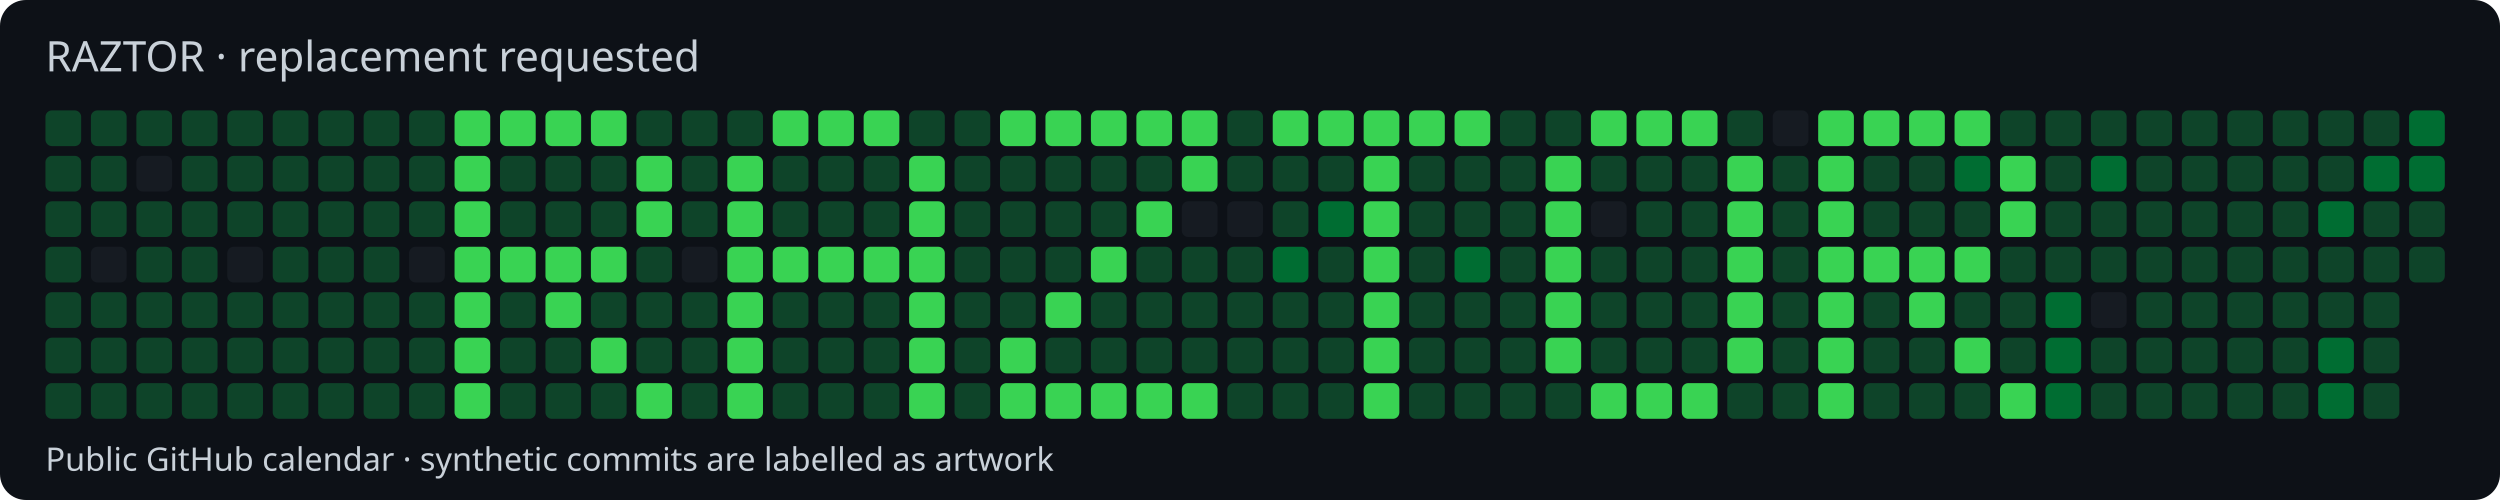
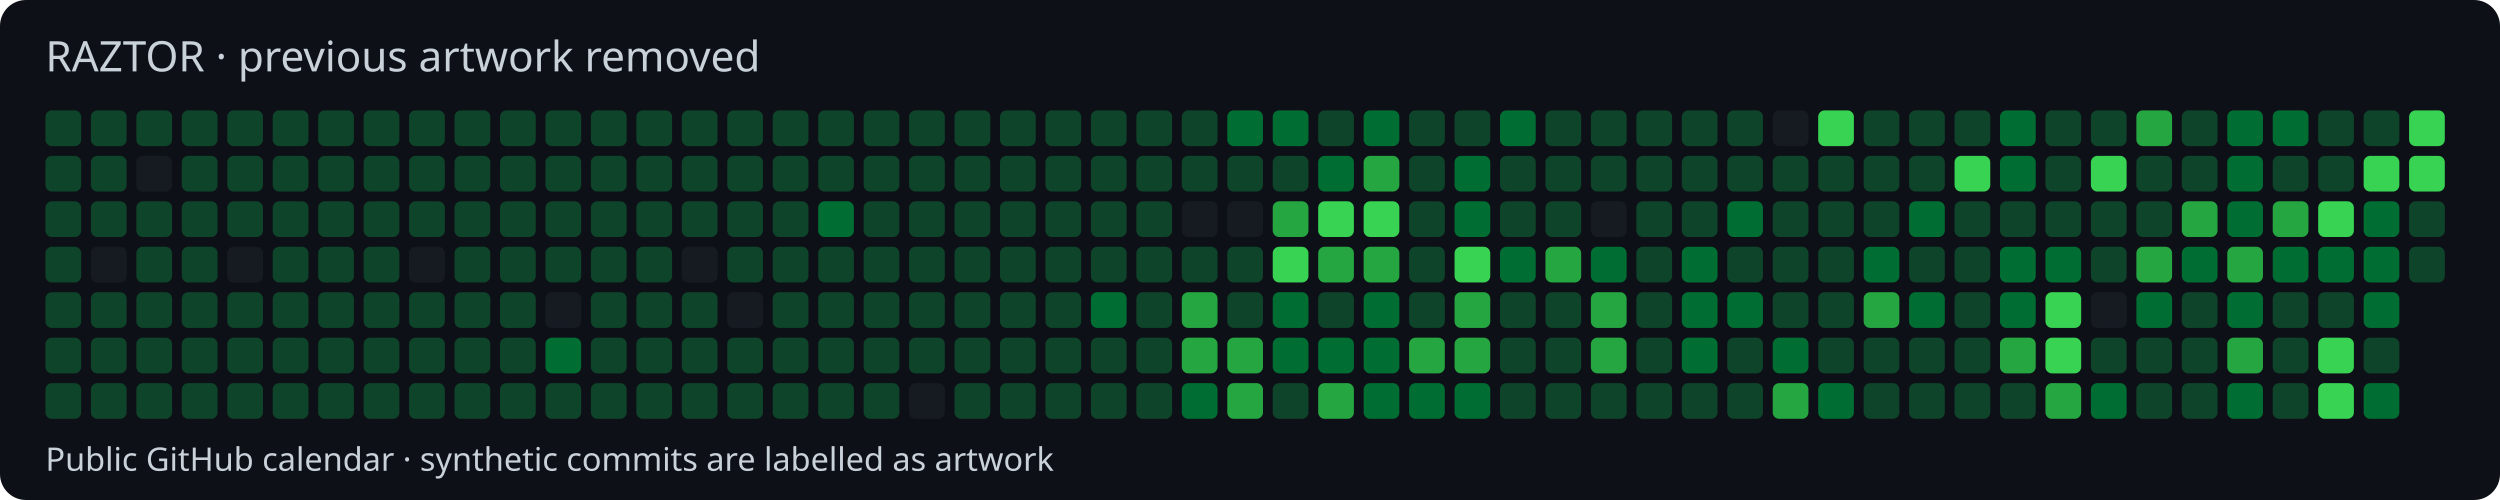
<svg xmlns="http://www.w3.org/2000/svg" width="770" height="154" viewBox="0 0 770 154">
  <style>text{font-family:system-ui,sans-serif;fill:#c9d1d9}</style>
  <rect width="770" height="154" rx="8" fill="#0d1117" />
-   <text x="14" y="22" font-size="13">RAZTOR · replacement requested</text>
+   <text x="14" y="22" font-size="13">RAZTOR · previous artwork removed</text>
  <rect x="14" y="34" width="11" height="11" rx="2" fill="#0e4429" />
  <rect x="14" y="48" width="11" height="11" rx="2" fill="#0e4429" />
  <rect x="14" y="62" width="11" height="11" rx="2" fill="#0e4429" />
  <rect x="14" y="76" width="11" height="11" rx="2" fill="#0e4429" />
  <rect x="14" y="90" width="11" height="11" rx="2" fill="#0e4429" />
  <rect x="14" y="104" width="11" height="11" rx="2" fill="#0e4429" />
  <rect x="14" y="118" width="11" height="11" rx="2" fill="#0e4429" />
  <rect x="28" y="34" width="11" height="11" rx="2" fill="#0e4429" />
  <rect x="28" y="48" width="11" height="11" rx="2" fill="#0e4429" />
  <rect x="28" y="62" width="11" height="11" rx="2" fill="#0e4429" />
  <rect x="28" y="76" width="11" height="11" rx="2" fill="#161b22" />
  <rect x="28" y="90" width="11" height="11" rx="2" fill="#0e4429" />
  <rect x="28" y="104" width="11" height="11" rx="2" fill="#0e4429" />
  <rect x="28" y="118" width="11" height="11" rx="2" fill="#0e4429" />
  <rect x="42" y="34" width="11" height="11" rx="2" fill="#0e4429" />
  <rect x="42" y="48" width="11" height="11" rx="2" fill="#161b22" />
  <rect x="42" y="62" width="11" height="11" rx="2" fill="#0e4429" />
  <rect x="42" y="76" width="11" height="11" rx="2" fill="#0e4429" />
  <rect x="42" y="90" width="11" height="11" rx="2" fill="#0e4429" />
  <rect x="42" y="104" width="11" height="11" rx="2" fill="#0e4429" />
  <rect x="42" y="118" width="11" height="11" rx="2" fill="#0e4429" />
  <rect x="56" y="34" width="11" height="11" rx="2" fill="#0e4429" />
  <rect x="56" y="48" width="11" height="11" rx="2" fill="#0e4429" />
  <rect x="56" y="62" width="11" height="11" rx="2" fill="#0e4429" />
  <rect x="56" y="76" width="11" height="11" rx="2" fill="#0e4429" />
  <rect x="56" y="90" width="11" height="11" rx="2" fill="#0e4429" />
  <rect x="56" y="104" width="11" height="11" rx="2" fill="#0e4429" />
  <rect x="56" y="118" width="11" height="11" rx="2" fill="#0e4429" />
  <rect x="70" y="34" width="11" height="11" rx="2" fill="#0e4429" />
  <rect x="70" y="48" width="11" height="11" rx="2" fill="#0e4429" />
  <rect x="70" y="62" width="11" height="11" rx="2" fill="#0e4429" />
  <rect x="70" y="76" width="11" height="11" rx="2" fill="#161b22" />
  <rect x="70" y="90" width="11" height="11" rx="2" fill="#0e4429" />
  <rect x="70" y="104" width="11" height="11" rx="2" fill="#0e4429" />
  <rect x="70" y="118" width="11" height="11" rx="2" fill="#0e4429" />
  <rect x="84" y="34" width="11" height="11" rx="2" fill="#0e4429" />
  <rect x="84" y="48" width="11" height="11" rx="2" fill="#0e4429" />
  <rect x="84" y="62" width="11" height="11" rx="2" fill="#0e4429" />
  <rect x="84" y="76" width="11" height="11" rx="2" fill="#0e4429" />
  <rect x="84" y="90" width="11" height="11" rx="2" fill="#0e4429" />
  <rect x="84" y="104" width="11" height="11" rx="2" fill="#0e4429" />
  <rect x="84" y="118" width="11" height="11" rx="2" fill="#0e4429" />
  <rect x="98" y="34" width="11" height="11" rx="2" fill="#0e4429" />
  <rect x="98" y="48" width="11" height="11" rx="2" fill="#0e4429" />
  <rect x="98" y="62" width="11" height="11" rx="2" fill="#0e4429" />
  <rect x="98" y="76" width="11" height="11" rx="2" fill="#0e4429" />
  <rect x="98" y="90" width="11" height="11" rx="2" fill="#0e4429" />
  <rect x="98" y="104" width="11" height="11" rx="2" fill="#0e4429" />
  <rect x="98" y="118" width="11" height="11" rx="2" fill="#0e4429" />
  <rect x="112" y="34" width="11" height="11" rx="2" fill="#0e4429" />
  <rect x="112" y="48" width="11" height="11" rx="2" fill="#0e4429" />
  <rect x="112" y="62" width="11" height="11" rx="2" fill="#0e4429" />
  <rect x="112" y="76" width="11" height="11" rx="2" fill="#0e4429" />
  <rect x="112" y="90" width="11" height="11" rx="2" fill="#0e4429" />
  <rect x="112" y="104" width="11" height="11" rx="2" fill="#0e4429" />
  <rect x="112" y="118" width="11" height="11" rx="2" fill="#0e4429" />
  <rect x="126" y="34" width="11" height="11" rx="2" fill="#0e4429" />
  <rect x="126" y="48" width="11" height="11" rx="2" fill="#0e4429" />
  <rect x="126" y="62" width="11" height="11" rx="2" fill="#0e4429" />
  <rect x="126" y="76" width="11" height="11" rx="2" fill="#161b22" />
  <rect x="126" y="90" width="11" height="11" rx="2" fill="#0e4429" />
  <rect x="126" y="104" width="11" height="11" rx="2" fill="#0e4429" />
  <rect x="126" y="118" width="11" height="11" rx="2" fill="#0e4429" />
-   <rect x="140" y="34" width="11" height="11" rx="2" fill="#39d353" />
-   <rect x="140" y="48" width="11" height="11" rx="2" fill="#39d353" />
-   <rect x="140" y="62" width="11" height="11" rx="2" fill="#39d353" />
-   <rect x="140" y="76" width="11" height="11" rx="2" fill="#39d353" />
-   <rect x="140" y="90" width="11" height="11" rx="2" fill="#39d353" />
-   <rect x="140" y="104" width="11" height="11" rx="2" fill="#39d353" />
-   <rect x="140" y="118" width="11" height="11" rx="2" fill="#39d353" />
-   <rect x="154" y="34" width="11" height="11" rx="2" fill="#39d353" />
+   <rect x="140" y="34" width="11" height="11" rx="2" fill="#0e4429" />
+   <rect x="140" y="48" width="11" height="11" rx="2" fill="#0e4429" />
+   <rect x="140" y="62" width="11" height="11" rx="2" fill="#0e4429" />
+   <rect x="140" y="76" width="11" height="11" rx="2" fill="#0e4429" />
+   <rect x="140" y="90" width="11" height="11" rx="2" fill="#0e4429" />
+   <rect x="140" y="104" width="11" height="11" rx="2" fill="#0e4429" />
+   <rect x="140" y="118" width="11" height="11" rx="2" fill="#0e4429" />
+   <rect x="154" y="34" width="11" height="11" rx="2" fill="#0e4429" />
  <rect x="154" y="48" width="11" height="11" rx="2" fill="#0e4429" />
  <rect x="154" y="62" width="11" height="11" rx="2" fill="#0e4429" />
-   <rect x="154" y="76" width="11" height="11" rx="2" fill="#39d353" />
+   <rect x="154" y="76" width="11" height="11" rx="2" fill="#0e4429" />
  <rect x="154" y="90" width="11" height="11" rx="2" fill="#0e4429" />
  <rect x="154" y="104" width="11" height="11" rx="2" fill="#0e4429" />
  <rect x="154" y="118" width="11" height="11" rx="2" fill="#0e4429" />
-   <rect x="168" y="34" width="11" height="11" rx="2" fill="#39d353" />
+   <rect x="168" y="34" width="11" height="11" rx="2" fill="#0e4429" />
  <rect x="168" y="48" width="11" height="11" rx="2" fill="#0e4429" />
  <rect x="168" y="62" width="11" height="11" rx="2" fill="#0e4429" />
-   <rect x="168" y="76" width="11" height="11" rx="2" fill="#39d353" />
-   <rect x="168" y="90" width="11" height="11" rx="2" fill="#39d353" />
-   <rect x="168" y="104" width="11" height="11" rx="2" fill="#0e4429" />
+   <rect x="168" y="76" width="11" height="11" rx="2" fill="#0e4429" />
+   <rect x="168" y="90" width="11" height="11" rx="2" fill="#161b22" />
+   <rect x="168" y="104" width="11" height="11" rx="2" fill="#006d32" />
  <rect x="168" y="118" width="11" height="11" rx="2" fill="#0e4429" />
-   <rect x="182" y="34" width="11" height="11" rx="2" fill="#39d353" />
+   <rect x="182" y="34" width="11" height="11" rx="2" fill="#0e4429" />
  <rect x="182" y="48" width="11" height="11" rx="2" fill="#0e4429" />
  <rect x="182" y="62" width="11" height="11" rx="2" fill="#0e4429" />
-   <rect x="182" y="76" width="11" height="11" rx="2" fill="#39d353" />
+   <rect x="182" y="76" width="11" height="11" rx="2" fill="#0e4429" />
  <rect x="182" y="90" width="11" height="11" rx="2" fill="#0e4429" />
-   <rect x="182" y="104" width="11" height="11" rx="2" fill="#39d353" />
+   <rect x="182" y="104" width="11" height="11" rx="2" fill="#0e4429" />
  <rect x="182" y="118" width="11" height="11" rx="2" fill="#0e4429" />
  <rect x="196" y="34" width="11" height="11" rx="2" fill="#0e4429" />
-   <rect x="196" y="48" width="11" height="11" rx="2" fill="#39d353" />
-   <rect x="196" y="62" width="11" height="11" rx="2" fill="#39d353" />
+   <rect x="196" y="48" width="11" height="11" rx="2" fill="#0e4429" />
+   <rect x="196" y="62" width="11" height="11" rx="2" fill="#0e4429" />
  <rect x="196" y="76" width="11" height="11" rx="2" fill="#0e4429" />
  <rect x="196" y="90" width="11" height="11" rx="2" fill="#0e4429" />
  <rect x="196" y="104" width="11" height="11" rx="2" fill="#0e4429" />
-   <rect x="196" y="118" width="11" height="11" rx="2" fill="#39d353" />
+   <rect x="196" y="118" width="11" height="11" rx="2" fill="#0e4429" />
  <rect x="210" y="34" width="11" height="11" rx="2" fill="#0e4429" />
  <rect x="210" y="48" width="11" height="11" rx="2" fill="#0e4429" />
  <rect x="210" y="62" width="11" height="11" rx="2" fill="#0e4429" />
  <rect x="210" y="76" width="11" height="11" rx="2" fill="#161b22" />
  <rect x="210" y="90" width="11" height="11" rx="2" fill="#0e4429" />
  <rect x="210" y="104" width="11" height="11" rx="2" fill="#0e4429" />
  <rect x="210" y="118" width="11" height="11" rx="2" fill="#0e4429" />
  <rect x="224" y="34" width="11" height="11" rx="2" fill="#0e4429" />
-   <rect x="224" y="48" width="11" height="11" rx="2" fill="#39d353" />
-   <rect x="224" y="62" width="11" height="11" rx="2" fill="#39d353" />
-   <rect x="224" y="76" width="11" height="11" rx="2" fill="#39d353" />
-   <rect x="224" y="90" width="11" height="11" rx="2" fill="#39d353" />
-   <rect x="224" y="104" width="11" height="11" rx="2" fill="#39d353" />
-   <rect x="224" y="118" width="11" height="11" rx="2" fill="#39d353" />
-   <rect x="238" y="34" width="11" height="11" rx="2" fill="#39d353" />
+   <rect x="224" y="48" width="11" height="11" rx="2" fill="#0e4429" />
+   <rect x="224" y="62" width="11" height="11" rx="2" fill="#0e4429" />
+   <rect x="224" y="76" width="11" height="11" rx="2" fill="#0e4429" />
+   <rect x="224" y="90" width="11" height="11" rx="2" fill="#161b22" />
+   <rect x="224" y="104" width="11" height="11" rx="2" fill="#0e4429" />
+   <rect x="224" y="118" width="11" height="11" rx="2" fill="#0e4429" />
+   <rect x="238" y="34" width="11" height="11" rx="2" fill="#0e4429" />
  <rect x="238" y="48" width="11" height="11" rx="2" fill="#0e4429" />
  <rect x="238" y="62" width="11" height="11" rx="2" fill="#0e4429" />
-   <rect x="238" y="76" width="11" height="11" rx="2" fill="#39d353" />
+   <rect x="238" y="76" width="11" height="11" rx="2" fill="#0e4429" />
  <rect x="238" y="90" width="11" height="11" rx="2" fill="#0e4429" />
  <rect x="238" y="104" width="11" height="11" rx="2" fill="#0e4429" />
  <rect x="238" y="118" width="11" height="11" rx="2" fill="#0e4429" />
-   <rect x="252" y="34" width="11" height="11" rx="2" fill="#39d353" />
+   <rect x="252" y="34" width="11" height="11" rx="2" fill="#0e4429" />
  <rect x="252" y="48" width="11" height="11" rx="2" fill="#0e4429" />
-   <rect x="252" y="62" width="11" height="11" rx="2" fill="#0e4429" />
-   <rect x="252" y="76" width="11" height="11" rx="2" fill="#39d353" />
+   <rect x="252" y="62" width="11" height="11" rx="2" fill="#006d32" />
+   <rect x="252" y="76" width="11" height="11" rx="2" fill="#0e4429" />
  <rect x="252" y="90" width="11" height="11" rx="2" fill="#0e4429" />
  <rect x="252" y="104" width="11" height="11" rx="2" fill="#0e4429" />
  <rect x="252" y="118" width="11" height="11" rx="2" fill="#0e4429" />
-   <rect x="266" y="34" width="11" height="11" rx="2" fill="#39d353" />
+   <rect x="266" y="34" width="11" height="11" rx="2" fill="#0e4429" />
  <rect x="266" y="48" width="11" height="11" rx="2" fill="#0e4429" />
  <rect x="266" y="62" width="11" height="11" rx="2" fill="#0e4429" />
-   <rect x="266" y="76" width="11" height="11" rx="2" fill="#39d353" />
+   <rect x="266" y="76" width="11" height="11" rx="2" fill="#0e4429" />
  <rect x="266" y="90" width="11" height="11" rx="2" fill="#0e4429" />
  <rect x="266" y="104" width="11" height="11" rx="2" fill="#0e4429" />
  <rect x="266" y="118" width="11" height="11" rx="2" fill="#0e4429" />
  <rect x="280" y="34" width="11" height="11" rx="2" fill="#0e4429" />
-   <rect x="280" y="48" width="11" height="11" rx="2" fill="#39d353" />
-   <rect x="280" y="62" width="11" height="11" rx="2" fill="#39d353" />
-   <rect x="280" y="76" width="11" height="11" rx="2" fill="#39d353" />
-   <rect x="280" y="90" width="11" height="11" rx="2" fill="#39d353" />
-   <rect x="280" y="104" width="11" height="11" rx="2" fill="#39d353" />
-   <rect x="280" y="118" width="11" height="11" rx="2" fill="#39d353" />
+   <rect x="280" y="48" width="11" height="11" rx="2" fill="#0e4429" />
+   <rect x="280" y="62" width="11" height="11" rx="2" fill="#0e4429" />
+   <rect x="280" y="76" width="11" height="11" rx="2" fill="#0e4429" />
+   <rect x="280" y="90" width="11" height="11" rx="2" fill="#0e4429" />
+   <rect x="280" y="104" width="11" height="11" rx="2" fill="#0e4429" />
+   <rect x="280" y="118" width="11" height="11" rx="2" fill="#161b22" />
  <rect x="294" y="34" width="11" height="11" rx="2" fill="#0e4429" />
  <rect x="294" y="48" width="11" height="11" rx="2" fill="#0e4429" />
  <rect x="294" y="62" width="11" height="11" rx="2" fill="#0e4429" />
  <rect x="294" y="76" width="11" height="11" rx="2" fill="#0e4429" />
  <rect x="294" y="90" width="11" height="11" rx="2" fill="#0e4429" />
  <rect x="294" y="104" width="11" height="11" rx="2" fill="#0e4429" />
  <rect x="294" y="118" width="11" height="11" rx="2" fill="#0e4429" />
-   <rect x="308" y="34" width="11" height="11" rx="2" fill="#39d353" />
+   <rect x="308" y="34" width="11" height="11" rx="2" fill="#0e4429" />
  <rect x="308" y="48" width="11" height="11" rx="2" fill="#0e4429" />
  <rect x="308" y="62" width="11" height="11" rx="2" fill="#0e4429" />
  <rect x="308" y="76" width="11" height="11" rx="2" fill="#0e4429" />
  <rect x="308" y="90" width="11" height="11" rx="2" fill="#0e4429" />
-   <rect x="308" y="104" width="11" height="11" rx="2" fill="#39d353" />
-   <rect x="308" y="118" width="11" height="11" rx="2" fill="#39d353" />
-   <rect x="322" y="34" width="11" height="11" rx="2" fill="#39d353" />
+   <rect x="308" y="104" width="11" height="11" rx="2" fill="#0e4429" />
+   <rect x="308" y="118" width="11" height="11" rx="2" fill="#0e4429" />
+   <rect x="322" y="34" width="11" height="11" rx="2" fill="#0e4429" />
  <rect x="322" y="48" width="11" height="11" rx="2" fill="#0e4429" />
  <rect x="322" y="62" width="11" height="11" rx="2" fill="#0e4429" />
  <rect x="322" y="76" width="11" height="11" rx="2" fill="#0e4429" />
-   <rect x="322" y="90" width="11" height="11" rx="2" fill="#39d353" />
+   <rect x="322" y="90" width="11" height="11" rx="2" fill="#0e4429" />
  <rect x="322" y="104" width="11" height="11" rx="2" fill="#0e4429" />
-   <rect x="322" y="118" width="11" height="11" rx="2" fill="#39d353" />
-   <rect x="336" y="34" width="11" height="11" rx="2" fill="#39d353" />
+   <rect x="322" y="118" width="11" height="11" rx="2" fill="#0e4429" />
+   <rect x="336" y="34" width="11" height="11" rx="2" fill="#0e4429" />
  <rect x="336" y="48" width="11" height="11" rx="2" fill="#0e4429" />
  <rect x="336" y="62" width="11" height="11" rx="2" fill="#0e4429" />
-   <rect x="336" y="76" width="11" height="11" rx="2" fill="#39d353" />
-   <rect x="336" y="90" width="11" height="11" rx="2" fill="#0e4429" />
+   <rect x="336" y="76" width="11" height="11" rx="2" fill="#0e4429" />
+   <rect x="336" y="90" width="11" height="11" rx="2" fill="#006d32" />
  <rect x="336" y="104" width="11" height="11" rx="2" fill="#0e4429" />
-   <rect x="336" y="118" width="11" height="11" rx="2" fill="#39d353" />
-   <rect x="350" y="34" width="11" height="11" rx="2" fill="#39d353" />
+   <rect x="336" y="118" width="11" height="11" rx="2" fill="#0e4429" />
+   <rect x="350" y="34" width="11" height="11" rx="2" fill="#0e4429" />
  <rect x="350" y="48" width="11" height="11" rx="2" fill="#0e4429" />
-   <rect x="350" y="62" width="11" height="11" rx="2" fill="#39d353" />
+   <rect x="350" y="62" width="11" height="11" rx="2" fill="#0e4429" />
  <rect x="350" y="76" width="11" height="11" rx="2" fill="#0e4429" />
  <rect x="350" y="90" width="11" height="11" rx="2" fill="#0e4429" />
  <rect x="350" y="104" width="11" height="11" rx="2" fill="#0e4429" />
-   <rect x="350" y="118" width="11" height="11" rx="2" fill="#39d353" />
-   <rect x="364" y="34" width="11" height="11" rx="2" fill="#39d353" />
-   <rect x="364" y="48" width="11" height="11" rx="2" fill="#39d353" />
+   <rect x="350" y="118" width="11" height="11" rx="2" fill="#0e4429" />
+   <rect x="364" y="34" width="11" height="11" rx="2" fill="#0e4429" />
+   <rect x="364" y="48" width="11" height="11" rx="2" fill="#0e4429" />
  <rect x="364" y="62" width="11" height="11" rx="2" fill="#161b22" />
  <rect x="364" y="76" width="11" height="11" rx="2" fill="#0e4429" />
-   <rect x="364" y="90" width="11" height="11" rx="2" fill="#0e4429" />
-   <rect x="364" y="104" width="11" height="11" rx="2" fill="#0e4429" />
-   <rect x="364" y="118" width="11" height="11" rx="2" fill="#39d353" />
-   <rect x="378" y="34" width="11" height="11" rx="2" fill="#0e4429" />
+   <rect x="364" y="90" width="11" height="11" rx="2" fill="#26a641" />
+   <rect x="364" y="104" width="11" height="11" rx="2" fill="#26a641" />
+   <rect x="364" y="118" width="11" height="11" rx="2" fill="#006d32" />
+   <rect x="378" y="34" width="11" height="11" rx="2" fill="#006d32" />
  <rect x="378" y="48" width="11" height="11" rx="2" fill="#0e4429" />
  <rect x="378" y="62" width="11" height="11" rx="2" fill="#161b22" />
  <rect x="378" y="76" width="11" height="11" rx="2" fill="#0e4429" />
  <rect x="378" y="90" width="11" height="11" rx="2" fill="#0e4429" />
-   <rect x="378" y="104" width="11" height="11" rx="2" fill="#0e4429" />
-   <rect x="378" y="118" width="11" height="11" rx="2" fill="#0e4429" />
-   <rect x="392" y="34" width="11" height="11" rx="2" fill="#39d353" />
+   <rect x="378" y="104" width="11" height="11" rx="2" fill="#26a641" />
+   <rect x="378" y="118" width="11" height="11" rx="2" fill="#26a641" />
+   <rect x="392" y="34" width="11" height="11" rx="2" fill="#006d32" />
  <rect x="392" y="48" width="11" height="11" rx="2" fill="#0e4429" />
-   <rect x="392" y="62" width="11" height="11" rx="2" fill="#0e4429" />
-   <rect x="392" y="76" width="11" height="11" rx="2" fill="#006d32" />
-   <rect x="392" y="90" width="11" height="11" rx="2" fill="#0e4429" />
-   <rect x="392" y="104" width="11" height="11" rx="2" fill="#0e4429" />
+   <rect x="392" y="62" width="11" height="11" rx="2" fill="#26a641" />
+   <rect x="392" y="76" width="11" height="11" rx="2" fill="#39d353" />
+   <rect x="392" y="90" width="11" height="11" rx="2" fill="#006d32" />
+   <rect x="392" y="104" width="11" height="11" rx="2" fill="#006d32" />
  <rect x="392" y="118" width="11" height="11" rx="2" fill="#0e4429" />
-   <rect x="406" y="34" width="11" height="11" rx="2" fill="#39d353" />
-   <rect x="406" y="48" width="11" height="11" rx="2" fill="#0e4429" />
-   <rect x="406" y="62" width="11" height="11" rx="2" fill="#006d32" />
-   <rect x="406" y="76" width="11" height="11" rx="2" fill="#0e4429" />
+   <rect x="406" y="34" width="11" height="11" rx="2" fill="#0e4429" />
+   <rect x="406" y="48" width="11" height="11" rx="2" fill="#006d32" />
+   <rect x="406" y="62" width="11" height="11" rx="2" fill="#39d353" />
+   <rect x="406" y="76" width="11" height="11" rx="2" fill="#26a641" />
  <rect x="406" y="90" width="11" height="11" rx="2" fill="#0e4429" />
-   <rect x="406" y="104" width="11" height="11" rx="2" fill="#0e4429" />
-   <rect x="406" y="118" width="11" height="11" rx="2" fill="#0e4429" />
-   <rect x="420" y="34" width="11" height="11" rx="2" fill="#39d353" />
-   <rect x="420" y="48" width="11" height="11" rx="2" fill="#39d353" />
+   <rect x="406" y="104" width="11" height="11" rx="2" fill="#006d32" />
+   <rect x="406" y="118" width="11" height="11" rx="2" fill="#26a641" />
+   <rect x="420" y="34" width="11" height="11" rx="2" fill="#006d32" />
+   <rect x="420" y="48" width="11" height="11" rx="2" fill="#26a641" />
  <rect x="420" y="62" width="11" height="11" rx="2" fill="#39d353" />
-   <rect x="420" y="76" width="11" height="11" rx="2" fill="#39d353" />
-   <rect x="420" y="90" width="11" height="11" rx="2" fill="#39d353" />
-   <rect x="420" y="104" width="11" height="11" rx="2" fill="#39d353" />
-   <rect x="420" y="118" width="11" height="11" rx="2" fill="#39d353" />
-   <rect x="434" y="34" width="11" height="11" rx="2" fill="#39d353" />
+   <rect x="420" y="76" width="11" height="11" rx="2" fill="#26a641" />
+   <rect x="420" y="90" width="11" height="11" rx="2" fill="#006d32" />
+   <rect x="420" y="104" width="11" height="11" rx="2" fill="#006d32" />
+   <rect x="420" y="118" width="11" height="11" rx="2" fill="#006d32" />
+   <rect x="434" y="34" width="11" height="11" rx="2" fill="#0e4429" />
  <rect x="434" y="48" width="11" height="11" rx="2" fill="#0e4429" />
  <rect x="434" y="62" width="11" height="11" rx="2" fill="#0e4429" />
  <rect x="434" y="76" width="11" height="11" rx="2" fill="#0e4429" />
  <rect x="434" y="90" width="11" height="11" rx="2" fill="#0e4429" />
-   <rect x="434" y="104" width="11" height="11" rx="2" fill="#0e4429" />
-   <rect x="434" y="118" width="11" height="11" rx="2" fill="#0e4429" />
-   <rect x="448" y="34" width="11" height="11" rx="2" fill="#39d353" />
-   <rect x="448" y="48" width="11" height="11" rx="2" fill="#0e4429" />
-   <rect x="448" y="62" width="11" height="11" rx="2" fill="#0e4429" />
-   <rect x="448" y="76" width="11" height="11" rx="2" fill="#006d32" />
-   <rect x="448" y="90" width="11" height="11" rx="2" fill="#0e4429" />
-   <rect x="448" y="104" width="11" height="11" rx="2" fill="#0e4429" />
-   <rect x="448" y="118" width="11" height="11" rx="2" fill="#0e4429" />
-   <rect x="462" y="34" width="11" height="11" rx="2" fill="#0e4429" />
+   <rect x="434" y="104" width="11" height="11" rx="2" fill="#26a641" />
+   <rect x="434" y="118" width="11" height="11" rx="2" fill="#006d32" />
+   <rect x="448" y="34" width="11" height="11" rx="2" fill="#0e4429" />
+   <rect x="448" y="48" width="11" height="11" rx="2" fill="#006d32" />
+   <rect x="448" y="62" width="11" height="11" rx="2" fill="#006d32" />
+   <rect x="448" y="76" width="11" height="11" rx="2" fill="#39d353" />
+   <rect x="448" y="90" width="11" height="11" rx="2" fill="#26a641" />
+   <rect x="448" y="104" width="11" height="11" rx="2" fill="#26a641" />
+   <rect x="448" y="118" width="11" height="11" rx="2" fill="#006d32" />
+   <rect x="462" y="34" width="11" height="11" rx="2" fill="#006d32" />
  <rect x="462" y="48" width="11" height="11" rx="2" fill="#0e4429" />
  <rect x="462" y="62" width="11" height="11" rx="2" fill="#0e4429" />
-   <rect x="462" y="76" width="11" height="11" rx="2" fill="#0e4429" />
+   <rect x="462" y="76" width="11" height="11" rx="2" fill="#006d32" />
  <rect x="462" y="90" width="11" height="11" rx="2" fill="#0e4429" />
  <rect x="462" y="104" width="11" height="11" rx="2" fill="#0e4429" />
  <rect x="462" y="118" width="11" height="11" rx="2" fill="#0e4429" />
  <rect x="476" y="34" width="11" height="11" rx="2" fill="#0e4429" />
-   <rect x="476" y="48" width="11" height="11" rx="2" fill="#39d353" />
-   <rect x="476" y="62" width="11" height="11" rx="2" fill="#39d353" />
-   <rect x="476" y="76" width="11" height="11" rx="2" fill="#39d353" />
-   <rect x="476" y="90" width="11" height="11" rx="2" fill="#39d353" />
-   <rect x="476" y="104" width="11" height="11" rx="2" fill="#39d353" />
+   <rect x="476" y="48" width="11" height="11" rx="2" fill="#0e4429" />
+   <rect x="476" y="62" width="11" height="11" rx="2" fill="#0e4429" />
+   <rect x="476" y="76" width="11" height="11" rx="2" fill="#26a641" />
+   <rect x="476" y="90" width="11" height="11" rx="2" fill="#0e4429" />
+   <rect x="476" y="104" width="11" height="11" rx="2" fill="#0e4429" />
  <rect x="476" y="118" width="11" height="11" rx="2" fill="#0e4429" />
-   <rect x="490" y="34" width="11" height="11" rx="2" fill="#39d353" />
+   <rect x="490" y="34" width="11" height="11" rx="2" fill="#0e4429" />
  <rect x="490" y="48" width="11" height="11" rx="2" fill="#0e4429" />
  <rect x="490" y="62" width="11" height="11" rx="2" fill="#161b22" />
-   <rect x="490" y="76" width="11" height="11" rx="2" fill="#0e4429" />
-   <rect x="490" y="90" width="11" height="11" rx="2" fill="#0e4429" />
-   <rect x="490" y="104" width="11" height="11" rx="2" fill="#0e4429" />
-   <rect x="490" y="118" width="11" height="11" rx="2" fill="#39d353" />
-   <rect x="504" y="34" width="11" height="11" rx="2" fill="#39d353" />
+   <rect x="490" y="76" width="11" height="11" rx="2" fill="#006d32" />
+   <rect x="490" y="90" width="11" height="11" rx="2" fill="#26a641" />
+   <rect x="490" y="104" width="11" height="11" rx="2" fill="#26a641" />
+   <rect x="490" y="118" width="11" height="11" rx="2" fill="#0e4429" />
+   <rect x="504" y="34" width="11" height="11" rx="2" fill="#0e4429" />
  <rect x="504" y="48" width="11" height="11" rx="2" fill="#0e4429" />
  <rect x="504" y="62" width="11" height="11" rx="2" fill="#0e4429" />
  <rect x="504" y="76" width="11" height="11" rx="2" fill="#0e4429" />
  <rect x="504" y="90" width="11" height="11" rx="2" fill="#0e4429" />
  <rect x="504" y="104" width="11" height="11" rx="2" fill="#0e4429" />
-   <rect x="504" y="118" width="11" height="11" rx="2" fill="#39d353" />
-   <rect x="518" y="34" width="11" height="11" rx="2" fill="#39d353" />
+   <rect x="504" y="118" width="11" height="11" rx="2" fill="#0e4429" />
+   <rect x="518" y="34" width="11" height="11" rx="2" fill="#0e4429" />
  <rect x="518" y="48" width="11" height="11" rx="2" fill="#0e4429" />
  <rect x="518" y="62" width="11" height="11" rx="2" fill="#0e4429" />
-   <rect x="518" y="76" width="11" height="11" rx="2" fill="#0e4429" />
-   <rect x="518" y="90" width="11" height="11" rx="2" fill="#0e4429" />
-   <rect x="518" y="104" width="11" height="11" rx="2" fill="#0e4429" />
-   <rect x="518" y="118" width="11" height="11" rx="2" fill="#39d353" />
+   <rect x="518" y="76" width="11" height="11" rx="2" fill="#006d32" />
+   <rect x="518" y="90" width="11" height="11" rx="2" fill="#006d32" />
+   <rect x="518" y="104" width="11" height="11" rx="2" fill="#006d32" />
+   <rect x="518" y="118" width="11" height="11" rx="2" fill="#0e4429" />
  <rect x="532" y="34" width="11" height="11" rx="2" fill="#0e4429" />
-   <rect x="532" y="48" width="11" height="11" rx="2" fill="#39d353" />
-   <rect x="532" y="62" width="11" height="11" rx="2" fill="#39d353" />
-   <rect x="532" y="76" width="11" height="11" rx="2" fill="#39d353" />
-   <rect x="532" y="90" width="11" height="11" rx="2" fill="#39d353" />
-   <rect x="532" y="104" width="11" height="11" rx="2" fill="#39d353" />
+   <rect x="532" y="48" width="11" height="11" rx="2" fill="#0e4429" />
+   <rect x="532" y="62" width="11" height="11" rx="2" fill="#006d32" />
+   <rect x="532" y="76" width="11" height="11" rx="2" fill="#0e4429" />
+   <rect x="532" y="90" width="11" height="11" rx="2" fill="#006d32" />
+   <rect x="532" y="104" width="11" height="11" rx="2" fill="#0e4429" />
  <rect x="532" y="118" width="11" height="11" rx="2" fill="#0e4429" />
  <rect x="546" y="34" width="11" height="11" rx="2" fill="#161b22" />
  <rect x="546" y="48" width="11" height="11" rx="2" fill="#0e4429" />
  <rect x="546" y="62" width="11" height="11" rx="2" fill="#0e4429" />
  <rect x="546" y="76" width="11" height="11" rx="2" fill="#0e4429" />
  <rect x="546" y="90" width="11" height="11" rx="2" fill="#0e4429" />
-   <rect x="546" y="104" width="11" height="11" rx="2" fill="#0e4429" />
-   <rect x="546" y="118" width="11" height="11" rx="2" fill="#0e4429" />
+   <rect x="546" y="104" width="11" height="11" rx="2" fill="#006d32" />
+   <rect x="546" y="118" width="11" height="11" rx="2" fill="#26a641" />
  <rect x="560" y="34" width="11" height="11" rx="2" fill="#39d353" />
-   <rect x="560" y="48" width="11" height="11" rx="2" fill="#39d353" />
-   <rect x="560" y="62" width="11" height="11" rx="2" fill="#39d353" />
-   <rect x="560" y="76" width="11" height="11" rx="2" fill="#39d353" />
-   <rect x="560" y="90" width="11" height="11" rx="2" fill="#39d353" />
-   <rect x="560" y="104" width="11" height="11" rx="2" fill="#39d353" />
-   <rect x="560" y="118" width="11" height="11" rx="2" fill="#39d353" />
-   <rect x="574" y="34" width="11" height="11" rx="2" fill="#39d353" />
+   <rect x="560" y="48" width="11" height="11" rx="2" fill="#0e4429" />
+   <rect x="560" y="62" width="11" height="11" rx="2" fill="#0e4429" />
+   <rect x="560" y="76" width="11" height="11" rx="2" fill="#0e4429" />
+   <rect x="560" y="90" width="11" height="11" rx="2" fill="#0e4429" />
+   <rect x="560" y="104" width="11" height="11" rx="2" fill="#0e4429" />
+   <rect x="560" y="118" width="11" height="11" rx="2" fill="#006d32" />
+   <rect x="574" y="34" width="11" height="11" rx="2" fill="#0e4429" />
  <rect x="574" y="48" width="11" height="11" rx="2" fill="#0e4429" />
  <rect x="574" y="62" width="11" height="11" rx="2" fill="#0e4429" />
-   <rect x="574" y="76" width="11" height="11" rx="2" fill="#39d353" />
-   <rect x="574" y="90" width="11" height="11" rx="2" fill="#0e4429" />
+   <rect x="574" y="76" width="11" height="11" rx="2" fill="#006d32" />
+   <rect x="574" y="90" width="11" height="11" rx="2" fill="#26a641" />
  <rect x="574" y="104" width="11" height="11" rx="2" fill="#0e4429" />
  <rect x="574" y="118" width="11" height="11" rx="2" fill="#0e4429" />
-   <rect x="588" y="34" width="11" height="11" rx="2" fill="#39d353" />
+   <rect x="588" y="34" width="11" height="11" rx="2" fill="#0e4429" />
  <rect x="588" y="48" width="11" height="11" rx="2" fill="#0e4429" />
-   <rect x="588" y="62" width="11" height="11" rx="2" fill="#0e4429" />
-   <rect x="588" y="76" width="11" height="11" rx="2" fill="#39d353" />
-   <rect x="588" y="90" width="11" height="11" rx="2" fill="#39d353" />
+   <rect x="588" y="62" width="11" height="11" rx="2" fill="#006d32" />
+   <rect x="588" y="76" width="11" height="11" rx="2" fill="#0e4429" />
+   <rect x="588" y="90" width="11" height="11" rx="2" fill="#006d32" />
  <rect x="588" y="104" width="11" height="11" rx="2" fill="#0e4429" />
  <rect x="588" y="118" width="11" height="11" rx="2" fill="#0e4429" />
-   <rect x="602" y="34" width="11" height="11" rx="2" fill="#39d353" />
-   <rect x="602" y="48" width="11" height="11" rx="2" fill="#006d32" />
+   <rect x="602" y="34" width="11" height="11" rx="2" fill="#0e4429" />
+   <rect x="602" y="48" width="11" height="11" rx="2" fill="#39d353" />
  <rect x="602" y="62" width="11" height="11" rx="2" fill="#0e4429" />
-   <rect x="602" y="76" width="11" height="11" rx="2" fill="#39d353" />
+   <rect x="602" y="76" width="11" height="11" rx="2" fill="#0e4429" />
  <rect x="602" y="90" width="11" height="11" rx="2" fill="#0e4429" />
-   <rect x="602" y="104" width="11" height="11" rx="2" fill="#39d353" />
+   <rect x="602" y="104" width="11" height="11" rx="2" fill="#0e4429" />
  <rect x="602" y="118" width="11" height="11" rx="2" fill="#0e4429" />
-   <rect x="616" y="34" width="11" height="11" rx="2" fill="#0e4429" />
-   <rect x="616" y="48" width="11" height="11" rx="2" fill="#39d353" />
-   <rect x="616" y="62" width="11" height="11" rx="2" fill="#39d353" />
-   <rect x="616" y="76" width="11" height="11" rx="2" fill="#0e4429" />
-   <rect x="616" y="90" width="11" height="11" rx="2" fill="#0e4429" />
-   <rect x="616" y="104" width="11" height="11" rx="2" fill="#0e4429" />
-   <rect x="616" y="118" width="11" height="11" rx="2" fill="#39d353" />
+   <rect x="616" y="34" width="11" height="11" rx="2" fill="#006d32" />
+   <rect x="616" y="48" width="11" height="11" rx="2" fill="#006d32" />
+   <rect x="616" y="62" width="11" height="11" rx="2" fill="#0e4429" />
+   <rect x="616" y="76" width="11" height="11" rx="2" fill="#006d32" />
+   <rect x="616" y="90" width="11" height="11" rx="2" fill="#006d32" />
+   <rect x="616" y="104" width="11" height="11" rx="2" fill="#26a641" />
+   <rect x="616" y="118" width="11" height="11" rx="2" fill="#0e4429" />
  <rect x="630" y="34" width="11" height="11" rx="2" fill="#0e4429" />
  <rect x="630" y="48" width="11" height="11" rx="2" fill="#0e4429" />
  <rect x="630" y="62" width="11" height="11" rx="2" fill="#0e4429" />
-   <rect x="630" y="76" width="11" height="11" rx="2" fill="#0e4429" />
-   <rect x="630" y="90" width="11" height="11" rx="2" fill="#006d32" />
-   <rect x="630" y="104" width="11" height="11" rx="2" fill="#006d32" />
-   <rect x="630" y="118" width="11" height="11" rx="2" fill="#006d32" />
+   <rect x="630" y="76" width="11" height="11" rx="2" fill="#006d32" />
+   <rect x="630" y="90" width="11" height="11" rx="2" fill="#39d353" />
+   <rect x="630" y="104" width="11" height="11" rx="2" fill="#39d353" />
+   <rect x="630" y="118" width="11" height="11" rx="2" fill="#26a641" />
  <rect x="644" y="34" width="11" height="11" rx="2" fill="#0e4429" />
-   <rect x="644" y="48" width="11" height="11" rx="2" fill="#006d32" />
+   <rect x="644" y="48" width="11" height="11" rx="2" fill="#39d353" />
  <rect x="644" y="62" width="11" height="11" rx="2" fill="#0e4429" />
  <rect x="644" y="76" width="11" height="11" rx="2" fill="#0e4429" />
  <rect x="644" y="90" width="11" height="11" rx="2" fill="#161b22" />
  <rect x="644" y="104" width="11" height="11" rx="2" fill="#0e4429" />
-   <rect x="644" y="118" width="11" height="11" rx="2" fill="#0e4429" />
-   <rect x="658" y="34" width="11" height="11" rx="2" fill="#0e4429" />
+   <rect x="644" y="118" width="11" height="11" rx="2" fill="#006d32" />
+   <rect x="658" y="34" width="11" height="11" rx="2" fill="#26a641" />
  <rect x="658" y="48" width="11" height="11" rx="2" fill="#0e4429" />
  <rect x="658" y="62" width="11" height="11" rx="2" fill="#0e4429" />
-   <rect x="658" y="76" width="11" height="11" rx="2" fill="#0e4429" />
-   <rect x="658" y="90" width="11" height="11" rx="2" fill="#0e4429" />
+   <rect x="658" y="76" width="11" height="11" rx="2" fill="#26a641" />
+   <rect x="658" y="90" width="11" height="11" rx="2" fill="#006d32" />
  <rect x="658" y="104" width="11" height="11" rx="2" fill="#0e4429" />
  <rect x="658" y="118" width="11" height="11" rx="2" fill="#0e4429" />
  <rect x="672" y="34" width="11" height="11" rx="2" fill="#0e4429" />
  <rect x="672" y="48" width="11" height="11" rx="2" fill="#0e4429" />
-   <rect x="672" y="62" width="11" height="11" rx="2" fill="#0e4429" />
-   <rect x="672" y="76" width="11" height="11" rx="2" fill="#0e4429" />
+   <rect x="672" y="62" width="11" height="11" rx="2" fill="#26a641" />
+   <rect x="672" y="76" width="11" height="11" rx="2" fill="#006d32" />
  <rect x="672" y="90" width="11" height="11" rx="2" fill="#0e4429" />
  <rect x="672" y="104" width="11" height="11" rx="2" fill="#0e4429" />
  <rect x="672" y="118" width="11" height="11" rx="2" fill="#0e4429" />
-   <rect x="686" y="34" width="11" height="11" rx="2" fill="#0e4429" />
-   <rect x="686" y="48" width="11" height="11" rx="2" fill="#0e4429" />
-   <rect x="686" y="62" width="11" height="11" rx="2" fill="#0e4429" />
-   <rect x="686" y="76" width="11" height="11" rx="2" fill="#0e4429" />
-   <rect x="686" y="90" width="11" height="11" rx="2" fill="#0e4429" />
-   <rect x="686" y="104" width="11" height="11" rx="2" fill="#0e4429" />
-   <rect x="686" y="118" width="11" height="11" rx="2" fill="#0e4429" />
-   <rect x="700" y="34" width="11" height="11" rx="2" fill="#0e4429" />
+   <rect x="686" y="34" width="11" height="11" rx="2" fill="#006d32" />
+   <rect x="686" y="48" width="11" height="11" rx="2" fill="#006d32" />
+   <rect x="686" y="62" width="11" height="11" rx="2" fill="#006d32" />
+   <rect x="686" y="76" width="11" height="11" rx="2" fill="#26a641" />
+   <rect x="686" y="90" width="11" height="11" rx="2" fill="#006d32" />
+   <rect x="686" y="104" width="11" height="11" rx="2" fill="#26a641" />
+   <rect x="686" y="118" width="11" height="11" rx="2" fill="#006d32" />
+   <rect x="700" y="34" width="11" height="11" rx="2" fill="#006d32" />
  <rect x="700" y="48" width="11" height="11" rx="2" fill="#0e4429" />
-   <rect x="700" y="62" width="11" height="11" rx="2" fill="#0e4429" />
-   <rect x="700" y="76" width="11" height="11" rx="2" fill="#0e4429" />
+   <rect x="700" y="62" width="11" height="11" rx="2" fill="#26a641" />
+   <rect x="700" y="76" width="11" height="11" rx="2" fill="#006d32" />
  <rect x="700" y="90" width="11" height="11" rx="2" fill="#0e4429" />
  <rect x="700" y="104" width="11" height="11" rx="2" fill="#0e4429" />
  <rect x="700" y="118" width="11" height="11" rx="2" fill="#0e4429" />
  <rect x="714" y="34" width="11" height="11" rx="2" fill="#0e4429" />
  <rect x="714" y="48" width="11" height="11" rx="2" fill="#0e4429" />
-   <rect x="714" y="62" width="11" height="11" rx="2" fill="#006d32" />
-   <rect x="714" y="76" width="11" height="11" rx="2" fill="#0e4429" />
+   <rect x="714" y="62" width="11" height="11" rx="2" fill="#39d353" />
+   <rect x="714" y="76" width="11" height="11" rx="2" fill="#006d32" />
  <rect x="714" y="90" width="11" height="11" rx="2" fill="#0e4429" />
-   <rect x="714" y="104" width="11" height="11" rx="2" fill="#006d32" />
-   <rect x="714" y="118" width="11" height="11" rx="2" fill="#006d32" />
+   <rect x="714" y="104" width="11" height="11" rx="2" fill="#39d353" />
+   <rect x="714" y="118" width="11" height="11" rx="2" fill="#39d353" />
  <rect x="728" y="34" width="11" height="11" rx="2" fill="#0e4429" />
-   <rect x="728" y="48" width="11" height="11" rx="2" fill="#006d32" />
-   <rect x="728" y="62" width="11" height="11" rx="2" fill="#0e4429" />
-   <rect x="728" y="76" width="11" height="11" rx="2" fill="#0e4429" />
-   <rect x="728" y="90" width="11" height="11" rx="2" fill="#0e4429" />
+   <rect x="728" y="48" width="11" height="11" rx="2" fill="#39d353" />
+   <rect x="728" y="62" width="11" height="11" rx="2" fill="#006d32" />
+   <rect x="728" y="76" width="11" height="11" rx="2" fill="#006d32" />
+   <rect x="728" y="90" width="11" height="11" rx="2" fill="#006d32" />
  <rect x="728" y="104" width="11" height="11" rx="2" fill="#0e4429" />
-   <rect x="728" y="118" width="11" height="11" rx="2" fill="#0e4429" />
-   <rect x="742" y="34" width="11" height="11" rx="2" fill="#006d32" />
-   <rect x="742" y="48" width="11" height="11" rx="2" fill="#006d32" />
+   <rect x="728" y="118" width="11" height="11" rx="2" fill="#006d32" />
+   <rect x="742" y="34" width="11" height="11" rx="2" fill="#39d353" />
+   <rect x="742" y="48" width="11" height="11" rx="2" fill="#39d353" />
  <rect x="742" y="62" width="11" height="11" rx="2" fill="#0e4429" />
  <rect x="742" y="76" width="11" height="11" rx="2" fill="#0e4429" />
  <text x="14" y="145" font-size="10">Public GitHub calendar · synthetic commits are labelled as artwork</text>
</svg>
